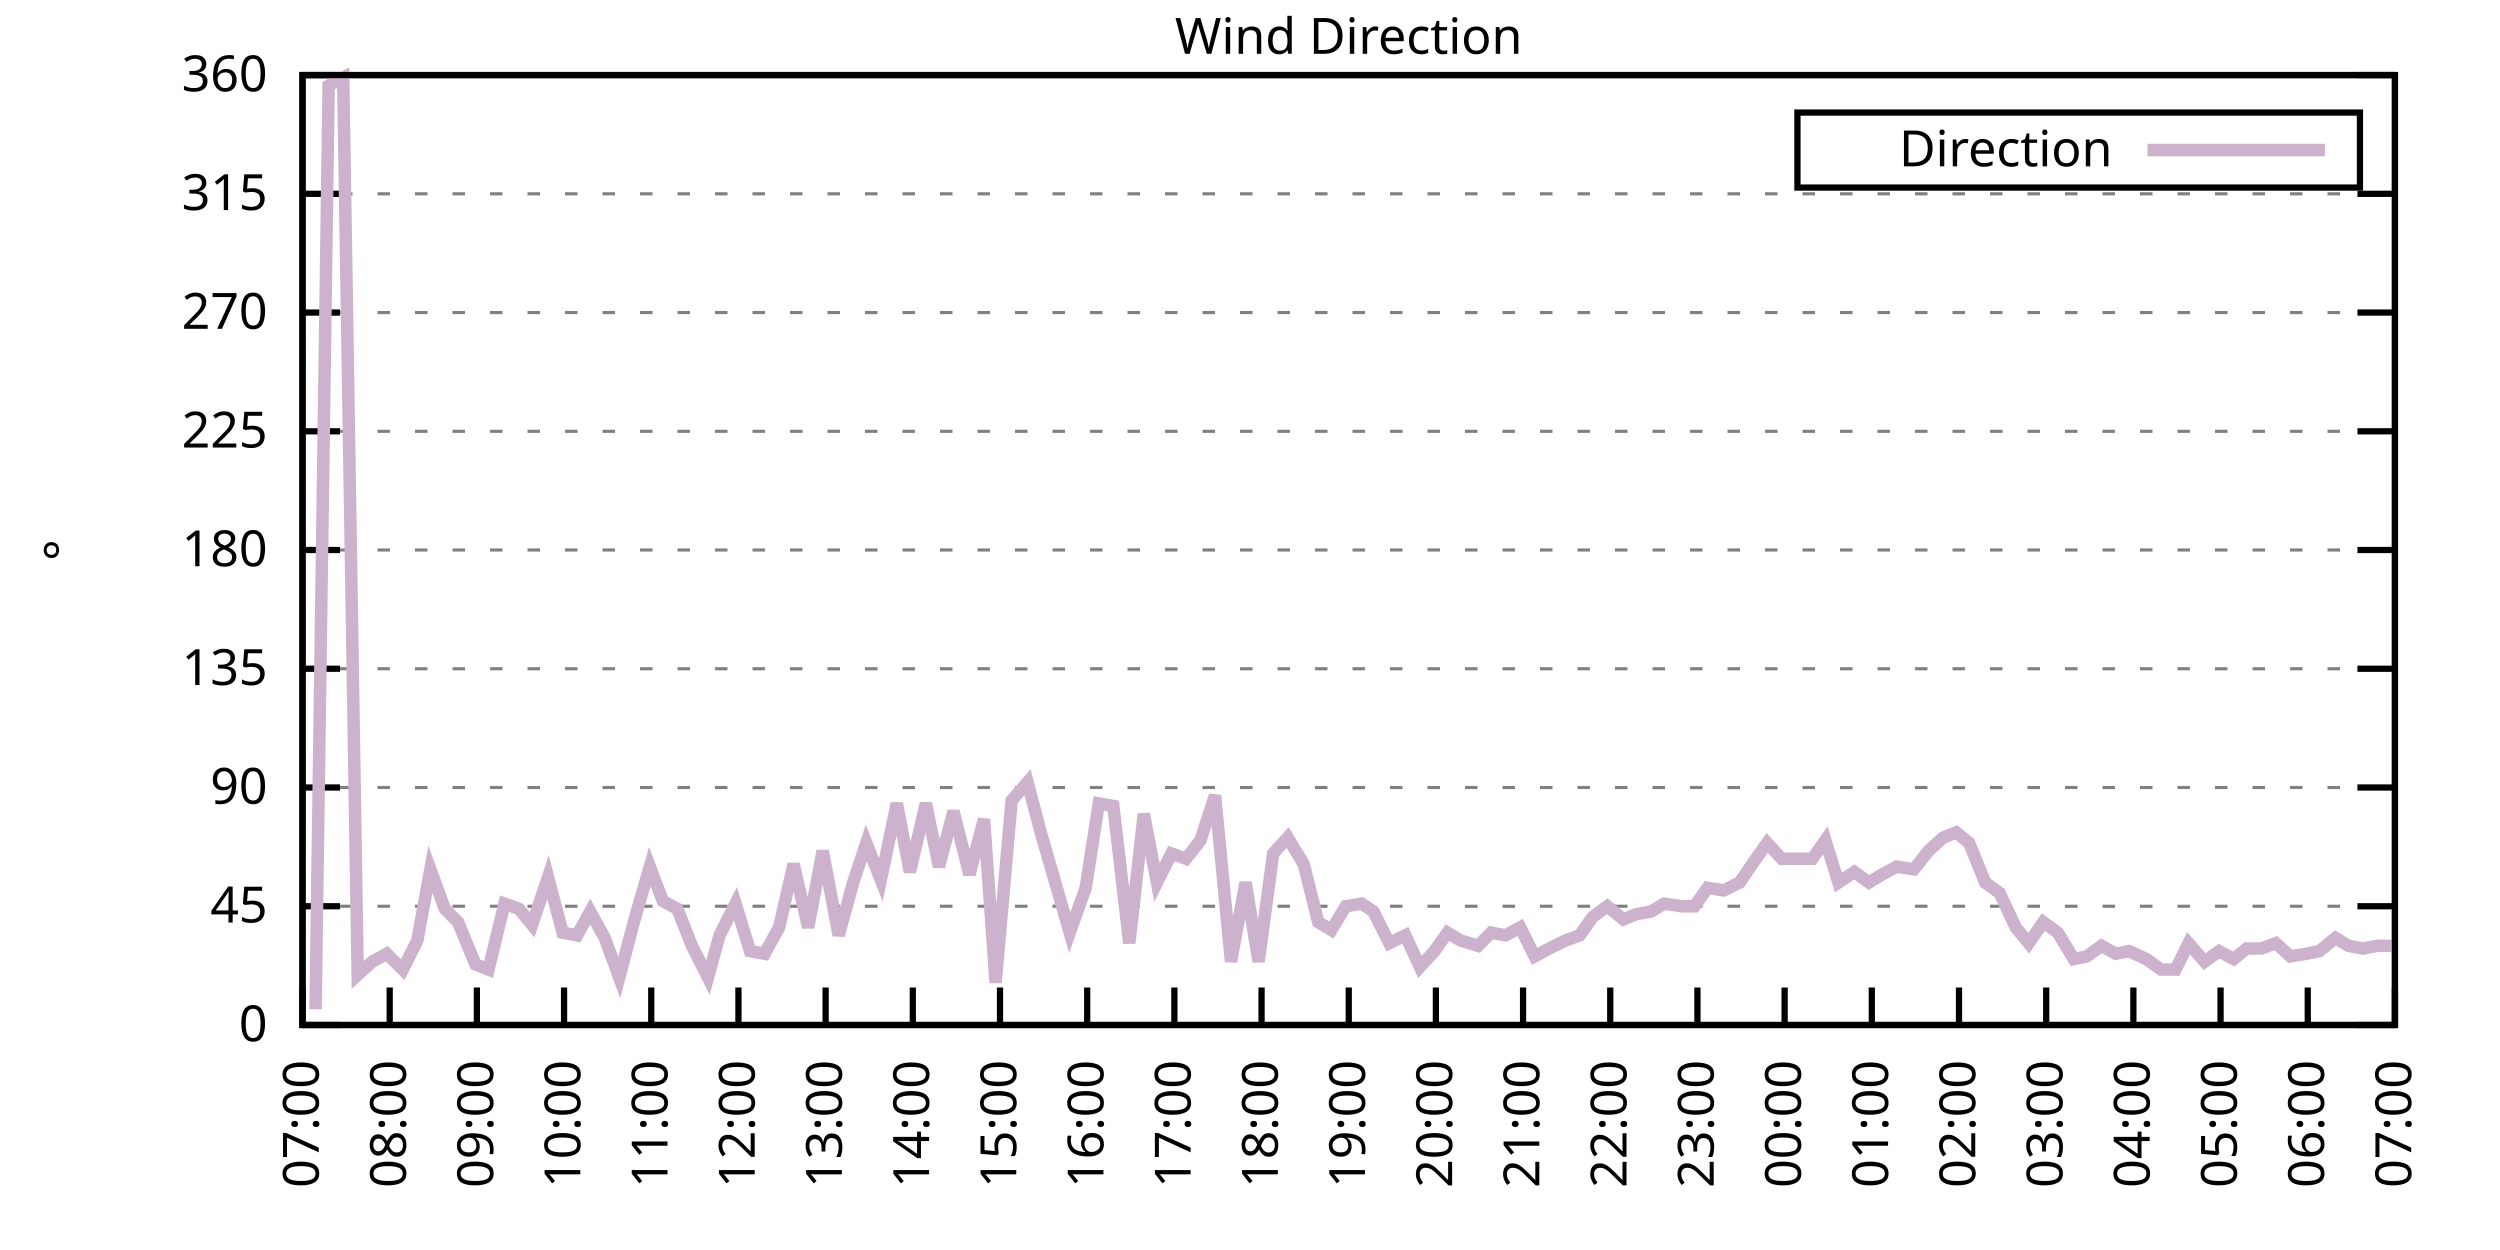
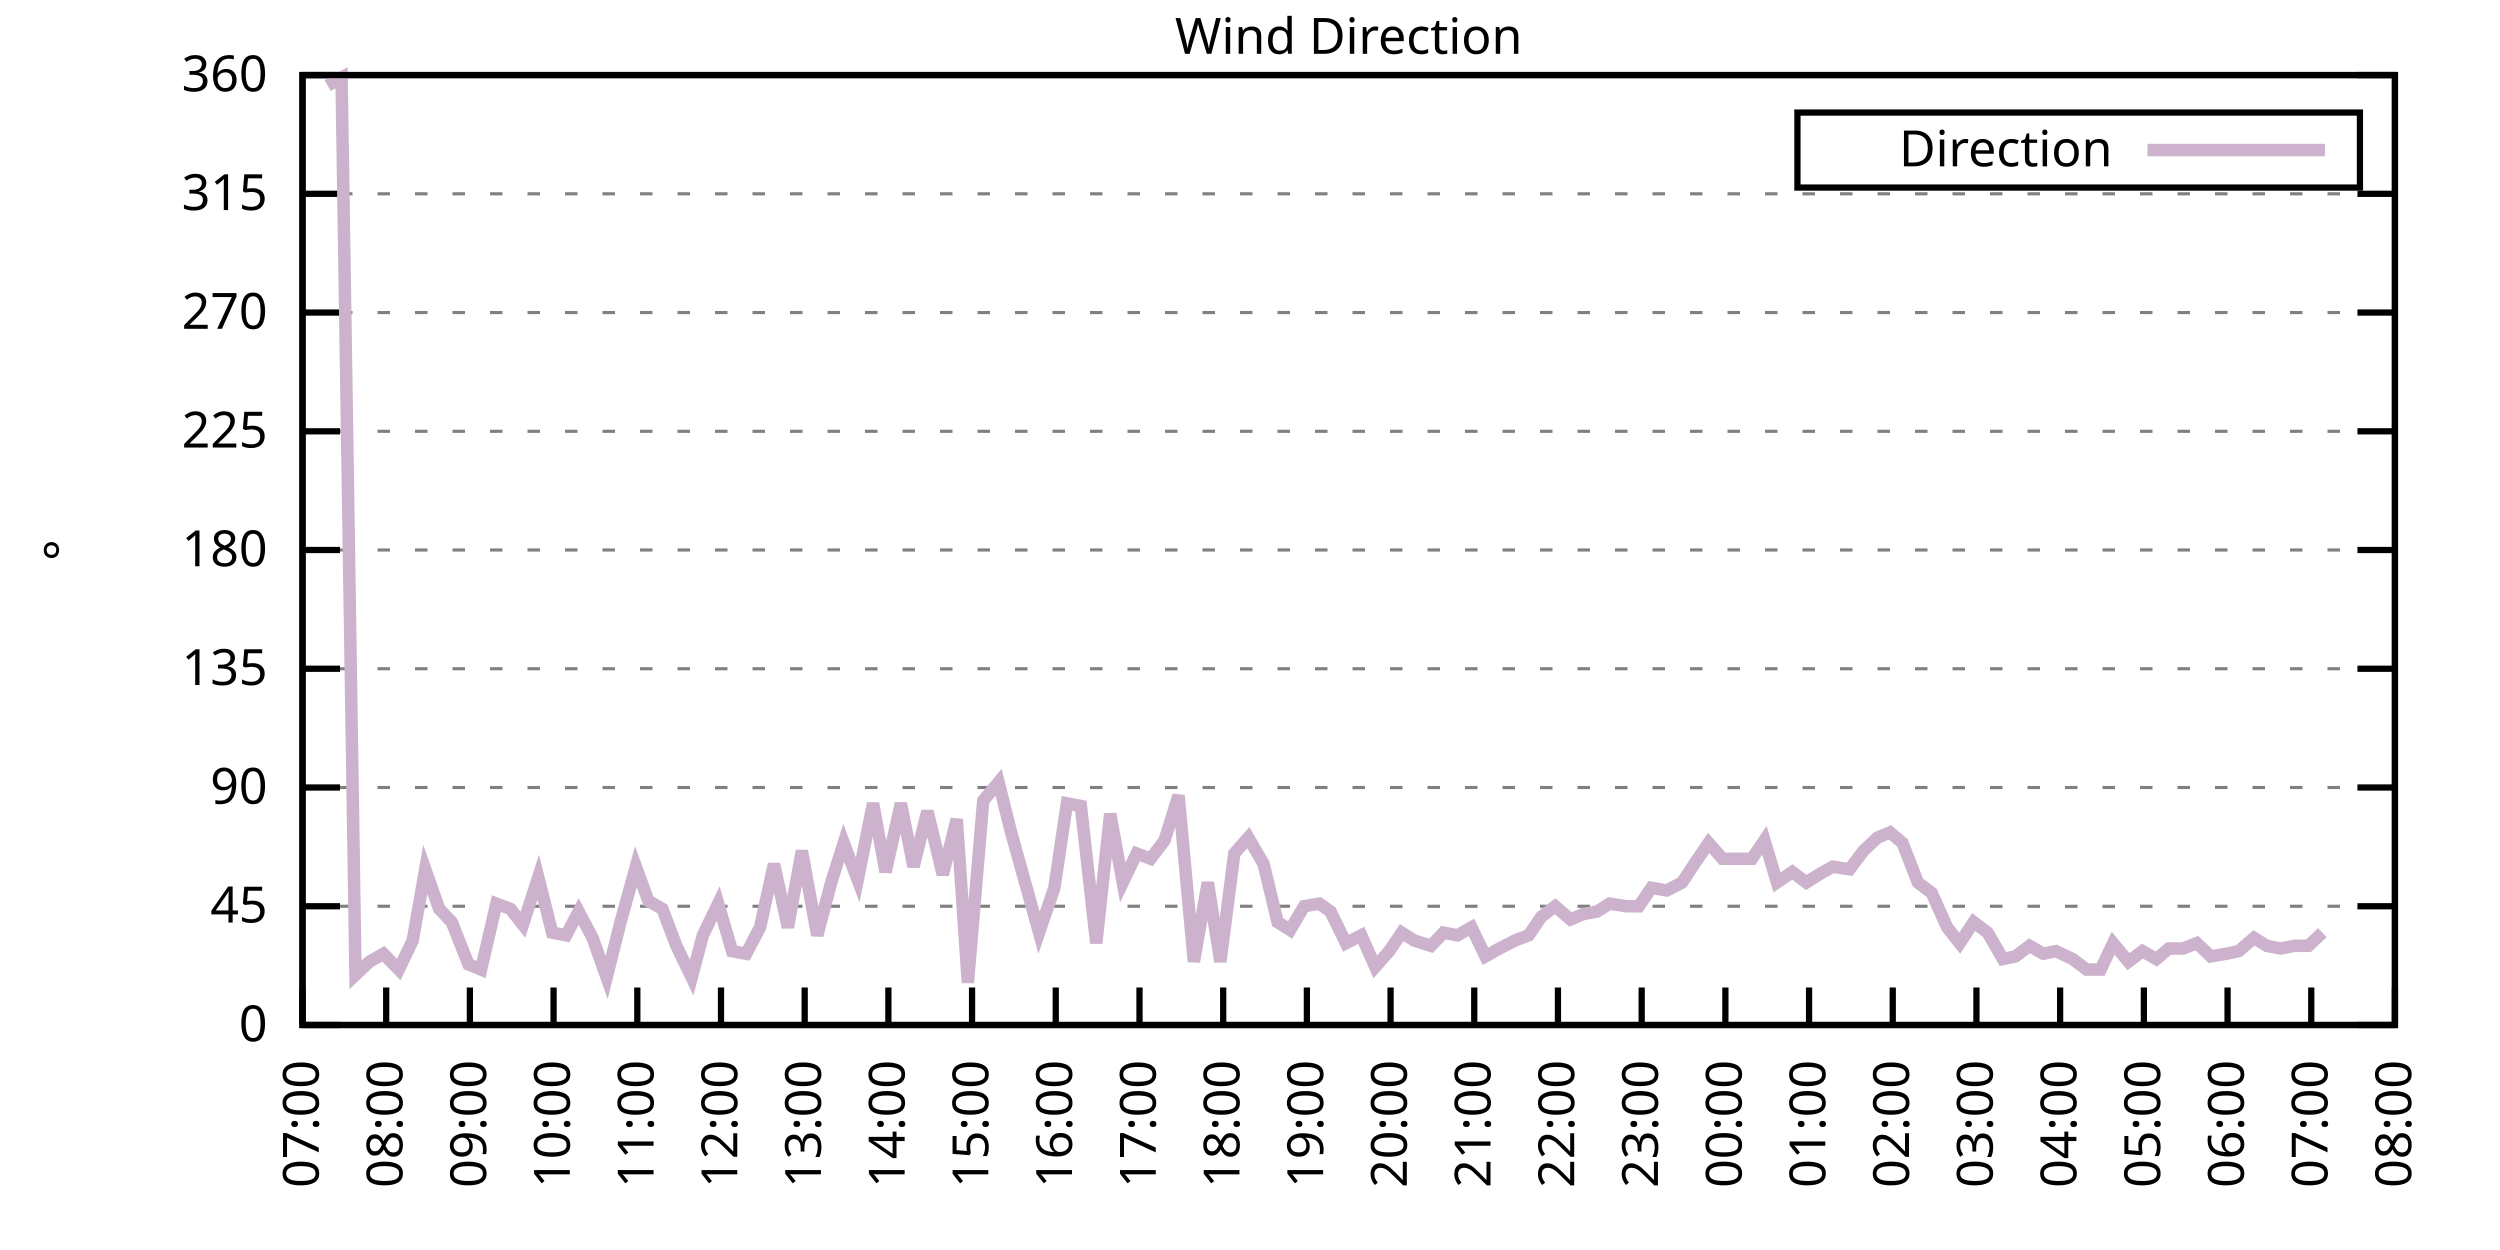
<svg xmlns="http://www.w3.org/2000/svg" xmlns:xlink="http://www.w3.org/1999/xlink" width="400" height="200" viewBox="0 0 400 200">
  <g id="gnuplot_canvas">
    <rect x="0" y="0" width="400" height="200" fill="none" />
    <defs>
      <circle id="gpDot" r="0.5" stroke-width="0.5" stroke="currentColor" />
      <path id="gpPt0" stroke-width="0.333" stroke="currentColor" d="M-1,0 h2 M0,-1 v2" />
      <path id="gpPt1" stroke-width="0.333" stroke="currentColor" d="M-1,-1 L1,1 M1,-1 L-1,1" />
      <path id="gpPt2" stroke-width="0.333" stroke="currentColor" d="M-1,0 L1,0 M0,-1 L0,1 M-1,-1 L1,1 M-1,1 L1,-1" />
      <rect id="gpPt3" stroke-width="0.333" stroke="currentColor" x="-1" y="-1" width="2" height="2" />
      <rect id="gpPt4" stroke-width="0.333" stroke="currentColor" fill="currentColor" x="-1" y="-1" width="2" height="2" />
      <circle id="gpPt5" stroke-width="0.333" stroke="currentColor" cx="0" cy="0" r="1" />
      <use xlink:href="#gpPt5" id="gpPt6" fill="currentColor" stroke="none" />
      <path id="gpPt7" stroke-width="0.333" stroke="currentColor" d="M0,-1.33 L-1.33,0.67 L1.33,0.67 z" />
      <use xlink:href="#gpPt7" id="gpPt8" fill="currentColor" stroke="none" />
      <use xlink:href="#gpPt7" id="gpPt9" stroke="currentColor" transform="rotate(180)" />
      <use xlink:href="#gpPt9" id="gpPt10" fill="currentColor" stroke="none" />
      <use xlink:href="#gpPt3" id="gpPt11" stroke="currentColor" transform="rotate(45)" />
      <use xlink:href="#gpPt11" id="gpPt12" fill="currentColor" stroke="none" />
      <path id="gpPt13" stroke-width="0.333" stroke="currentColor" d="M0,1.330 L1.265,0.411 L0.782,-1.067 L-0.782,-1.076 L-1.265,0.411 z" />
      <use xlink:href="#gpPt13" id="gpPt14" fill="currentColor" stroke="none" />
      <filter id="textbox" filterUnits="objectBoundingBox" x="0" y="0" height="1" width="1">
        <feFlood flood-color="white" flood-opacity="1" result="bgnd" />
        <feComposite in="SourceGraphic" in2="bgnd" operator="atop" />
      </filter>
      <filter id="greybox" filterUnits="objectBoundingBox" x="0" y="0" height="1" width="1">
        <feFlood flood-color="lightgrey" flood-opacity="1" result="grey" />
        <feComposite in="SourceGraphic" in2="grey" operator="atop" />
      </filter>
    </defs>
    <g fill="none" color="white" stroke="currentColor" stroke-width="1.00" stroke-linecap="butt" stroke-linejoin="miter">
</g>
    <g fill="none" color="black" stroke="currentColor" stroke-width="1.00" stroke-linecap="butt" stroke-linejoin="miter">
      <g stroke="none" shape-rendering="crispEdges">
        <polygon fill="rgb(255, 255, 255)" points="48.40,164.00 383.18,164.00 383.18,12.02 48.40,12.02 " />
      </g>
    </g>
    <g fill="none" color="black" stroke="currentColor" stroke-width="1.00" stroke-linecap="butt" stroke-linejoin="miter">
</g>
    <g fill="none" color="black" stroke="black" stroke-width="0.50" stroke-linecap="butt" stroke-linejoin="miter">
</g>
    <g fill="none" color="gray" stroke="currentColor" stroke-width="0.50" stroke-linecap="butt" stroke-linejoin="miter">
      <path stroke="gray" stroke-dasharray="2,4" class="gridline" d="M48.40,164.00 L383.19,164.00  " />
    </g>
    <g fill="none" color="gray" stroke="gray" stroke-width="1.00" stroke-linecap="butt" stroke-linejoin="miter">
</g>
    <g fill="none" color="black" stroke="currentColor" stroke-width="1.00" stroke-linecap="butt" stroke-linejoin="miter">
      <path stroke="black" d="M48.40,164.00 L54.40,164.00 M383.19,164.00 L377.19,164.00  " />
      <g transform="translate(42.80,166.60)" stroke="none" fill="black" font-family="Sans" font-size="8.00" text-anchor="end">
        <text>
          <tspan font-family="Sans"> 0</tspan>
        </text>
      </g>
    </g>
    <g fill="none" color="black" stroke="currentColor" stroke-width="1.00" stroke-linecap="butt" stroke-linejoin="miter">
</g>
    <g fill="none" color="black" stroke="black" stroke-width="0.50" stroke-linecap="butt" stroke-linejoin="miter">
</g>
    <g fill="none" color="gray" stroke="currentColor" stroke-width="0.50" stroke-linecap="butt" stroke-linejoin="miter">
      <path stroke="gray" stroke-dasharray="2,4" class="gridline" d="M48.40,145.00 L383.19,145.00  " />
    </g>
    <g fill="none" color="gray" stroke="gray" stroke-width="1.00" stroke-linecap="butt" stroke-linejoin="miter">
</g>
    <g fill="none" color="black" stroke="currentColor" stroke-width="1.00" stroke-linecap="butt" stroke-linejoin="miter">
      <path stroke="black" d="M48.40,145.00 L54.40,145.00 M383.19,145.00 L377.19,145.00  " />
      <g transform="translate(42.80,147.60)" stroke="none" fill="black" font-family="Sans" font-size="8.00" text-anchor="end">
        <text>
          <tspan font-family="Sans"> 45</tspan>
        </text>
      </g>
    </g>
    <g fill="none" color="black" stroke="currentColor" stroke-width="1.00" stroke-linecap="butt" stroke-linejoin="miter">
</g>
    <g fill="none" color="black" stroke="black" stroke-width="0.50" stroke-linecap="butt" stroke-linejoin="miter">
</g>
    <g fill="none" color="gray" stroke="currentColor" stroke-width="0.50" stroke-linecap="butt" stroke-linejoin="miter">
      <path stroke="gray" stroke-dasharray="2,4" class="gridline" d="M48.40,126.00 L383.19,126.00  " />
    </g>
    <g fill="none" color="gray" stroke="gray" stroke-width="1.00" stroke-linecap="butt" stroke-linejoin="miter">
</g>
    <g fill="none" color="black" stroke="currentColor" stroke-width="1.00" stroke-linecap="butt" stroke-linejoin="miter">
      <path stroke="black" d="M48.40,126.00 L54.40,126.00 M383.19,126.00 L377.19,126.00  " />
      <g transform="translate(42.80,128.60)" stroke="none" fill="black" font-family="Sans" font-size="8.00" text-anchor="end">
        <text>
          <tspan font-family="Sans"> 90</tspan>
        </text>
      </g>
    </g>
    <g fill="none" color="black" stroke="currentColor" stroke-width="1.00" stroke-linecap="butt" stroke-linejoin="miter">
</g>
    <g fill="none" color="black" stroke="black" stroke-width="0.50" stroke-linecap="butt" stroke-linejoin="miter">
</g>
    <g fill="none" color="gray" stroke="currentColor" stroke-width="0.50" stroke-linecap="butt" stroke-linejoin="miter">
      <path stroke="gray" stroke-dasharray="2,4" class="gridline" d="M48.40,107.00 L383.19,107.00  " />
    </g>
    <g fill="none" color="gray" stroke="gray" stroke-width="1.00" stroke-linecap="butt" stroke-linejoin="miter">
</g>
    <g fill="none" color="black" stroke="currentColor" stroke-width="1.00" stroke-linecap="butt" stroke-linejoin="miter">
      <path stroke="black" d="M48.40,107.00 L54.40,107.00 M383.19,107.00 L377.19,107.00  " />
      <g transform="translate(42.80,109.60)" stroke="none" fill="black" font-family="Sans" font-size="8.00" text-anchor="end">
        <text>
          <tspan font-family="Sans"> 135</tspan>
        </text>
      </g>
    </g>
    <g fill="none" color="black" stroke="currentColor" stroke-width="1.00" stroke-linecap="butt" stroke-linejoin="miter">
</g>
    <g fill="none" color="black" stroke="black" stroke-width="0.50" stroke-linecap="butt" stroke-linejoin="miter">
</g>
    <g fill="none" color="gray" stroke="currentColor" stroke-width="0.50" stroke-linecap="butt" stroke-linejoin="miter">
      <path stroke="gray" stroke-dasharray="2,4" class="gridline" d="M48.40,88.00 L383.19,88.00  " />
    </g>
    <g fill="none" color="gray" stroke="gray" stroke-width="1.00" stroke-linecap="butt" stroke-linejoin="miter">
</g>
    <g fill="none" color="black" stroke="currentColor" stroke-width="1.00" stroke-linecap="butt" stroke-linejoin="miter">
      <path stroke="black" d="M48.40,88.00 L54.40,88.00 M383.19,88.00 L377.19,88.00  " />
      <g transform="translate(42.80,90.60)" stroke="none" fill="black" font-family="Sans" font-size="8.00" text-anchor="end">
        <text>
          <tspan font-family="Sans"> 180</tspan>
        </text>
      </g>
    </g>
    <g fill="none" color="black" stroke="currentColor" stroke-width="1.00" stroke-linecap="butt" stroke-linejoin="miter">
</g>
    <g fill="none" color="black" stroke="black" stroke-width="0.50" stroke-linecap="butt" stroke-linejoin="miter">
</g>
    <g fill="none" color="gray" stroke="currentColor" stroke-width="0.50" stroke-linecap="butt" stroke-linejoin="miter">
      <path stroke="gray" stroke-dasharray="2,4" class="gridline" d="M48.40,69.01 L383.19,69.01  " />
    </g>
    <g fill="none" color="gray" stroke="gray" stroke-width="1.00" stroke-linecap="butt" stroke-linejoin="miter">
</g>
    <g fill="none" color="black" stroke="currentColor" stroke-width="1.00" stroke-linecap="butt" stroke-linejoin="miter">
      <path stroke="black" d="M48.40,69.01 L54.40,69.01 M383.19,69.01 L377.19,69.01  " />
      <g transform="translate(42.80,71.61)" stroke="none" fill="black" font-family="Sans" font-size="8.00" text-anchor="end">
        <text>
          <tspan font-family="Sans"> 225</tspan>
        </text>
      </g>
    </g>
    <g fill="none" color="black" stroke="currentColor" stroke-width="1.00" stroke-linecap="butt" stroke-linejoin="miter">
</g>
    <g fill="none" color="black" stroke="black" stroke-width="0.50" stroke-linecap="butt" stroke-linejoin="miter">
</g>
    <g fill="none" color="gray" stroke="currentColor" stroke-width="0.50" stroke-linecap="butt" stroke-linejoin="miter">
      <path stroke="gray" stroke-dasharray="2,4" class="gridline" d="M48.40,50.01 L383.19,50.01  " />
    </g>
    <g fill="none" color="gray" stroke="gray" stroke-width="1.00" stroke-linecap="butt" stroke-linejoin="miter">
</g>
    <g fill="none" color="black" stroke="currentColor" stroke-width="1.00" stroke-linecap="butt" stroke-linejoin="miter">
      <path stroke="black" d="M48.40,50.01 L54.40,50.01 M383.19,50.01 L377.19,50.01  " />
      <g transform="translate(42.80,52.61)" stroke="none" fill="black" font-family="Sans" font-size="8.00" text-anchor="end">
        <text>
          <tspan font-family="Sans"> 270</tspan>
        </text>
      </g>
    </g>
    <g fill="none" color="black" stroke="currentColor" stroke-width="1.00" stroke-linecap="butt" stroke-linejoin="miter">
</g>
    <g fill="none" color="black" stroke="black" stroke-width="0.50" stroke-linecap="butt" stroke-linejoin="miter">
</g>
    <g fill="none" color="gray" stroke="currentColor" stroke-width="0.50" stroke-linecap="butt" stroke-linejoin="miter">
      <path stroke="gray" stroke-dasharray="2,4" class="gridline" d="M48.40,31.01 L383.19,31.01  " />
    </g>
    <g fill="none" color="gray" stroke="gray" stroke-width="1.00" stroke-linecap="butt" stroke-linejoin="miter">
</g>
    <g fill="none" color="black" stroke="currentColor" stroke-width="1.00" stroke-linecap="butt" stroke-linejoin="miter">
      <path stroke="black" d="M48.40,31.01 L54.40,31.01 M383.19,31.01 L377.19,31.01  " />
      <g transform="translate(42.80,33.61)" stroke="none" fill="black" font-family="Sans" font-size="8.00" text-anchor="end">
        <text>
          <tspan font-family="Sans"> 315</tspan>
        </text>
      </g>
    </g>
    <g fill="none" color="black" stroke="currentColor" stroke-width="1.00" stroke-linecap="butt" stroke-linejoin="miter">
</g>
    <g fill="none" color="black" stroke="black" stroke-width="0.50" stroke-linecap="butt" stroke-linejoin="miter">
</g>
    <g fill="none" color="gray" stroke="currentColor" stroke-width="0.50" stroke-linecap="butt" stroke-linejoin="miter">
      <path stroke="gray" stroke-dasharray="2,4" class="gridline" d="M48.40,12.01 L383.19,12.01  " />
    </g>
    <g fill="none" color="gray" stroke="gray" stroke-width="1.00" stroke-linecap="butt" stroke-linejoin="miter">
</g>
    <g fill="none" color="black" stroke="currentColor" stroke-width="1.00" stroke-linecap="butt" stroke-linejoin="miter">
      <path stroke="black" d="M48.40,12.01 L54.40,12.01 M383.19,12.01 L377.19,12.01  " />
      <g transform="translate(42.80,14.61)" stroke="none" fill="black" font-family="Sans" font-size="8.00" text-anchor="end">
        <text>
          <tspan font-family="Sans"> 360</tspan>
        </text>
      </g>
    </g>
    <g fill="none" color="black" stroke="currentColor" stroke-width="1.00" stroke-linecap="butt" stroke-linejoin="miter">
      <path stroke="black" d="M48.40,164.00 L48.40,158.00  " />
      <g transform="translate(51.00,169.60) rotate(270.00)" stroke="none" fill="black" font-family="Sans" font-size="8.00" text-anchor="end">
        <text>
          <tspan font-family="Sans">07:00</tspan>
        </text>
      </g>
    </g>
    <g fill="none" color="black" stroke="currentColor" stroke-width="1.00" stroke-linecap="butt" stroke-linejoin="miter">
-       <path stroke="black" d="M62.35,164.00 L62.35,158.00  " />
-       <g transform="translate(64.95,169.60) rotate(270.00)" stroke="none" fill="black" font-family="Sans" font-size="8.00" text-anchor="end">
+       <path stroke="black" d="M61.79,164.00 L61.79,158.00  " />
+       <g transform="translate(64.39,169.60) rotate(270.00)" stroke="none" fill="black" font-family="Sans" font-size="8.00" text-anchor="end">
        <text>
          <tspan font-family="Sans">08:00</tspan>
        </text>
      </g>
    </g>
    <g fill="none" color="black" stroke="currentColor" stroke-width="1.00" stroke-linecap="butt" stroke-linejoin="miter">
-       <path stroke="black" d="M76.30,164.00 L76.30,158.00  " />
-       <g transform="translate(78.90,169.60) rotate(270.00)" stroke="none" fill="black" font-family="Sans" font-size="8.00" text-anchor="end">
+       <path stroke="black" d="M75.18,164.00 L75.18,158.00  " />
+       <g transform="translate(77.78,169.60) rotate(270.00)" stroke="none" fill="black" font-family="Sans" font-size="8.00" text-anchor="end">
        <text>
          <tspan font-family="Sans">09:00</tspan>
        </text>
      </g>
    </g>
    <g fill="none" color="black" stroke="currentColor" stroke-width="1.00" stroke-linecap="butt" stroke-linejoin="miter">
-       <path stroke="black" d="M90.25,164.00 L90.25,158.00  " />
-       <g transform="translate(92.85,169.60) rotate(270.00)" stroke="none" fill="black" font-family="Sans" font-size="8.00" text-anchor="end">
+       <path stroke="black" d="M88.57,164.00 L88.57,158.00  " />
+       <g transform="translate(91.17,169.60) rotate(270.00)" stroke="none" fill="black" font-family="Sans" font-size="8.00" text-anchor="end">
        <text>
          <tspan font-family="Sans">10:00</tspan>
        </text>
      </g>
    </g>
    <g fill="none" color="black" stroke="currentColor" stroke-width="1.00" stroke-linecap="butt" stroke-linejoin="miter">
-       <path stroke="black" d="M104.20,164.00 L104.20,158.00  " />
-       <g transform="translate(106.80,169.60) rotate(270.00)" stroke="none" fill="black" font-family="Sans" font-size="8.00" text-anchor="end">
+       <path stroke="black" d="M101.97,164.00 L101.97,158.00  " />
+       <g transform="translate(104.57,169.60) rotate(270.00)" stroke="none" fill="black" font-family="Sans" font-size="8.00" text-anchor="end">
        <text>
          <tspan font-family="Sans">11:00</tspan>
        </text>
      </g>
    </g>
    <g fill="none" color="black" stroke="currentColor" stroke-width="1.00" stroke-linecap="butt" stroke-linejoin="miter">
-       <path stroke="black" d="M118.15,164.00 L118.15,158.00  " />
-       <g transform="translate(120.75,169.60) rotate(270.00)" stroke="none" fill="black" font-family="Sans" font-size="8.00" text-anchor="end">
+       <path stroke="black" d="M115.36,164.00 L115.36,158.00  " />
+       <g transform="translate(117.96,169.60) rotate(270.00)" stroke="none" fill="black" font-family="Sans" font-size="8.00" text-anchor="end">
        <text>
          <tspan font-family="Sans">12:00</tspan>
        </text>
      </g>
    </g>
    <g fill="none" color="black" stroke="currentColor" stroke-width="1.00" stroke-linecap="butt" stroke-linejoin="miter">
-       <path stroke="black" d="M132.10,164.00 L132.10,158.00  " />
-       <g transform="translate(134.70,169.60) rotate(270.00)" stroke="none" fill="black" font-family="Sans" font-size="8.00" text-anchor="end">
+       <path stroke="black" d="M128.75,164.00 L128.75,158.00  " />
+       <g transform="translate(131.35,169.60) rotate(270.00)" stroke="none" fill="black" font-family="Sans" font-size="8.00" text-anchor="end">
        <text>
          <tspan font-family="Sans">13:00</tspan>
        </text>
      </g>
    </g>
    <g fill="none" color="black" stroke="currentColor" stroke-width="1.00" stroke-linecap="butt" stroke-linejoin="miter">
-       <path stroke="black" d="M146.05,164.00 L146.05,158.00  " />
-       <g transform="translate(148.65,169.60) rotate(270.00)" stroke="none" fill="black" font-family="Sans" font-size="8.00" text-anchor="end">
+       <path stroke="black" d="M142.14,164.00 L142.14,158.00  " />
+       <g transform="translate(144.74,169.60) rotate(270.00)" stroke="none" fill="black" font-family="Sans" font-size="8.00" text-anchor="end">
        <text>
          <tspan font-family="Sans">14:00</tspan>
        </text>
      </g>
    </g>
    <g fill="none" color="black" stroke="currentColor" stroke-width="1.00" stroke-linecap="butt" stroke-linejoin="miter">
-       <path stroke="black" d="M160.00,164.00 L160.00,158.00  " />
-       <g transform="translate(162.60,169.60) rotate(270.00)" stroke="none" fill="black" font-family="Sans" font-size="8.00" text-anchor="end">
+       <path stroke="black" d="M155.53,164.00 L155.53,158.00  " />
+       <g transform="translate(158.13,169.60) rotate(270.00)" stroke="none" fill="black" font-family="Sans" font-size="8.00" text-anchor="end">
        <text>
          <tspan font-family="Sans">15:00</tspan>
        </text>
      </g>
    </g>
    <g fill="none" color="black" stroke="currentColor" stroke-width="1.00" stroke-linecap="butt" stroke-linejoin="miter">
-       <path stroke="black" d="M173.95,164.00 L173.95,158.00  " />
-       <g transform="translate(176.55,169.60) rotate(270.00)" stroke="none" fill="black" font-family="Sans" font-size="8.00" text-anchor="end">
+       <path stroke="black" d="M168.92,164.00 L168.92,158.00  " />
+       <g transform="translate(171.52,169.60) rotate(270.00)" stroke="none" fill="black" font-family="Sans" font-size="8.00" text-anchor="end">
        <text>
          <tspan font-family="Sans">16:00</tspan>
        </text>
      </g>
    </g>
    <g fill="none" color="black" stroke="currentColor" stroke-width="1.00" stroke-linecap="butt" stroke-linejoin="miter">
-       <path stroke="black" d="M187.90,164.00 L187.90,158.00  " />
-       <g transform="translate(190.50,169.60) rotate(270.00)" stroke="none" fill="black" font-family="Sans" font-size="8.00" text-anchor="end">
+       <path stroke="black" d="M182.32,164.00 L182.32,158.00  " />
+       <g transform="translate(184.92,169.60) rotate(270.00)" stroke="none" fill="black" font-family="Sans" font-size="8.00" text-anchor="end">
        <text>
          <tspan font-family="Sans">17:00</tspan>
        </text>
      </g>
    </g>
    <g fill="none" color="black" stroke="currentColor" stroke-width="1.00" stroke-linecap="butt" stroke-linejoin="miter">
-       <path stroke="black" d="M201.85,164.00 L201.85,158.00  " />
-       <g transform="translate(204.45,169.60) rotate(270.00)" stroke="none" fill="black" font-family="Sans" font-size="8.00" text-anchor="end">
+       <path stroke="black" d="M195.71,164.00 L195.71,158.00  " />
+       <g transform="translate(198.31,169.60) rotate(270.00)" stroke="none" fill="black" font-family="Sans" font-size="8.00" text-anchor="end">
        <text>
          <tspan font-family="Sans">18:00</tspan>
        </text>
      </g>
    </g>
    <g fill="none" color="black" stroke="currentColor" stroke-width="1.00" stroke-linecap="butt" stroke-linejoin="miter">
-       <path stroke="black" d="M215.80,164.00 L215.80,158.00  " />
-       <g transform="translate(218.40,169.60) rotate(270.00)" stroke="none" fill="black" font-family="Sans" font-size="8.00" text-anchor="end">
+       <path stroke="black" d="M209.10,164.00 L209.10,158.00  " />
+       <g transform="translate(211.70,169.60) rotate(270.00)" stroke="none" fill="black" font-family="Sans" font-size="8.00" text-anchor="end">
        <text>
          <tspan font-family="Sans">19:00</tspan>
        </text>
      </g>
    </g>
    <g fill="none" color="black" stroke="currentColor" stroke-width="1.00" stroke-linecap="butt" stroke-linejoin="miter">
-       <path stroke="black" d="M229.74,164.00 L229.74,158.00  " />
-       <g transform="translate(232.34,169.60) rotate(270.00)" stroke="none" fill="black" font-family="Sans" font-size="8.00" text-anchor="end">
+       <path stroke="black" d="M222.49,164.00 L222.49,158.00  " />
+       <g transform="translate(225.09,169.60) rotate(270.00)" stroke="none" fill="black" font-family="Sans" font-size="8.00" text-anchor="end">
        <text>
          <tspan font-family="Sans">20:00</tspan>
        </text>
      </g>
    </g>
    <g fill="none" color="black" stroke="currentColor" stroke-width="1.00" stroke-linecap="butt" stroke-linejoin="miter">
-       <path stroke="black" d="M243.69,164.00 L243.69,158.00  " />
-       <g transform="translate(246.29,169.60) rotate(270.00)" stroke="none" fill="black" font-family="Sans" font-size="8.00" text-anchor="end">
+       <path stroke="black" d="M235.88,164.00 L235.88,158.00  " />
+       <g transform="translate(238.48,169.60) rotate(270.00)" stroke="none" fill="black" font-family="Sans" font-size="8.00" text-anchor="end">
        <text>
          <tspan font-family="Sans">21:00</tspan>
        </text>
      </g>
    </g>
    <g fill="none" color="black" stroke="currentColor" stroke-width="1.00" stroke-linecap="butt" stroke-linejoin="miter">
-       <path stroke="black" d="M257.64,164.00 L257.64,158.00  " />
-       <g transform="translate(260.24,169.60) rotate(270.00)" stroke="none" fill="black" font-family="Sans" font-size="8.00" text-anchor="end">
+       <path stroke="black" d="M249.27,164.00 L249.27,158.00  " />
+       <g transform="translate(251.87,169.60) rotate(270.00)" stroke="none" fill="black" font-family="Sans" font-size="8.00" text-anchor="end">
        <text>
          <tspan font-family="Sans">22:00</tspan>
        </text>
      </g>
    </g>
    <g fill="none" color="black" stroke="currentColor" stroke-width="1.00" stroke-linecap="butt" stroke-linejoin="miter">
-       <path stroke="black" d="M271.59,164.00 L271.59,158.00  " />
-       <g transform="translate(274.19,169.60) rotate(270.00)" stroke="none" fill="black" font-family="Sans" font-size="8.00" text-anchor="end">
+       <path stroke="black" d="M262.67,164.00 L262.67,158.00  " />
+       <g transform="translate(265.27,169.60) rotate(270.00)" stroke="none" fill="black" font-family="Sans" font-size="8.00" text-anchor="end">
        <text>
          <tspan font-family="Sans">23:00</tspan>
        </text>
      </g>
    </g>
    <g fill="none" color="black" stroke="currentColor" stroke-width="1.00" stroke-linecap="butt" stroke-linejoin="miter">
-       <path stroke="black" d="M285.54,164.00 L285.54,158.00  " />
-       <g transform="translate(288.14,169.60) rotate(270.00)" stroke="none" fill="black" font-family="Sans" font-size="8.00" text-anchor="end">
+       <path stroke="black" d="M276.06,164.00 L276.06,158.00  " />
+       <g transform="translate(278.66,169.60) rotate(270.00)" stroke="none" fill="black" font-family="Sans" font-size="8.00" text-anchor="end">
        <text>
          <tspan font-family="Sans">00:00</tspan>
        </text>
      </g>
    </g>
    <g fill="none" color="black" stroke="currentColor" stroke-width="1.00" stroke-linecap="butt" stroke-linejoin="miter">
-       <path stroke="black" d="M299.49,164.00 L299.49,158.00  " />
-       <g transform="translate(302.09,169.60) rotate(270.00)" stroke="none" fill="black" font-family="Sans" font-size="8.00" text-anchor="end">
+       <path stroke="black" d="M289.45,164.00 L289.45,158.00  " />
+       <g transform="translate(292.05,169.60) rotate(270.00)" stroke="none" fill="black" font-family="Sans" font-size="8.00" text-anchor="end">
        <text>
          <tspan font-family="Sans">01:00</tspan>
        </text>
      </g>
    </g>
    <g fill="none" color="black" stroke="currentColor" stroke-width="1.00" stroke-linecap="butt" stroke-linejoin="miter">
-       <path stroke="black" d="M313.44,164.00 L313.44,158.00  " />
-       <g transform="translate(316.04,169.60) rotate(270.00)" stroke="none" fill="black" font-family="Sans" font-size="8.00" text-anchor="end">
+       <path stroke="black" d="M302.84,164.00 L302.84,158.00  " />
+       <g transform="translate(305.44,169.60) rotate(270.00)" stroke="none" fill="black" font-family="Sans" font-size="8.00" text-anchor="end">
        <text>
          <tspan font-family="Sans">02:00</tspan>
        </text>
      </g>
    </g>
    <g fill="none" color="black" stroke="currentColor" stroke-width="1.00" stroke-linecap="butt" stroke-linejoin="miter">
-       <path stroke="black" d="M327.39,164.00 L327.39,158.00  " />
-       <g transform="translate(329.99,169.60) rotate(270.00)" stroke="none" fill="black" font-family="Sans" font-size="8.00" text-anchor="end">
+       <path stroke="black" d="M316.23,164.00 L316.23,158.00  " />
+       <g transform="translate(318.83,169.60) rotate(270.00)" stroke="none" fill="black" font-family="Sans" font-size="8.00" text-anchor="end">
        <text>
          <tspan font-family="Sans">03:00</tspan>
        </text>
      </g>
    </g>
    <g fill="none" color="black" stroke="currentColor" stroke-width="1.00" stroke-linecap="butt" stroke-linejoin="miter">
-       <path stroke="black" d="M341.34,164.00 L341.34,158.00  " />
-       <g transform="translate(343.94,169.60) rotate(270.00)" stroke="none" fill="black" font-family="Sans" font-size="8.00" text-anchor="end">
+       <path stroke="black" d="M329.62,164.00 L329.62,158.00  " />
+       <g transform="translate(332.22,169.60) rotate(270.00)" stroke="none" fill="black" font-family="Sans" font-size="8.00" text-anchor="end">
        <text>
          <tspan font-family="Sans">04:00</tspan>
        </text>
      </g>
    </g>
    <g fill="none" color="black" stroke="currentColor" stroke-width="1.00" stroke-linecap="butt" stroke-linejoin="miter">
-       <path stroke="black" d="M355.29,164.00 L355.29,158.00  " />
-       <g transform="translate(357.89,169.60) rotate(270.00)" stroke="none" fill="black" font-family="Sans" font-size="8.00" text-anchor="end">
+       <path stroke="black" d="M343.02,164.00 L343.02,158.00  " />
+       <g transform="translate(345.62,169.60) rotate(270.00)" stroke="none" fill="black" font-family="Sans" font-size="8.00" text-anchor="end">
        <text>
          <tspan font-family="Sans">05:00</tspan>
        </text>
      </g>
    </g>
    <g fill="none" color="black" stroke="currentColor" stroke-width="1.00" stroke-linecap="butt" stroke-linejoin="miter">
-       <path stroke="black" d="M369.24,164.00 L369.24,158.00  " />
-       <g transform="translate(371.84,169.60) rotate(270.00)" stroke="none" fill="black" font-family="Sans" font-size="8.00" text-anchor="end">
+       <path stroke="black" d="M356.41,164.00 L356.41,158.00  " />
+       <g transform="translate(359.01,169.60) rotate(270.00)" stroke="none" fill="black" font-family="Sans" font-size="8.00" text-anchor="end">
        <text>
          <tspan font-family="Sans">06:00</tspan>
+         </text>
+       </g>
+     </g>
+     <g fill="none" color="black" stroke="currentColor" stroke-width="1.00" stroke-linecap="butt" stroke-linejoin="miter">
+       <path stroke="black" d="M369.80,164.00 L369.80,158.00  " />
+       <g transform="translate(372.40,169.60) rotate(270.00)" stroke="none" fill="black" font-family="Sans" font-size="8.00" text-anchor="end">
+         <text>
+           <tspan font-family="Sans">07:00</tspan>
        </text>
      </g>
    </g>
    <g fill="none" color="black" stroke="currentColor" stroke-width="1.00" stroke-linecap="butt" stroke-linejoin="miter">
      <path stroke="black" d="M383.19,164.00 L383.19,158.00  " />
      <g transform="translate(385.79,169.60) rotate(270.00)" stroke="none" fill="black" font-family="Sans" font-size="8.00" text-anchor="end">
        <text>
-           <tspan font-family="Sans">07:00</tspan>
+           <tspan font-family="Sans">08:00</tspan>
        </text>
      </g>
    </g>
    <g fill="none" color="black" stroke="currentColor" stroke-width="1.00" stroke-linecap="butt" stroke-linejoin="miter">
</g>
    <g fill="none" color="black" stroke="currentColor" stroke-width="1.00" stroke-linecap="butt" stroke-linejoin="miter">
      <path stroke="black" d="M48.40,12.01 L48.40,164.00 L383.19,164.00 L383.19,12.01 L48.40,12.01 Z  " />
    </g>
    <g fill="none" color="black" stroke="currentColor" stroke-width="1.00" stroke-linecap="butt" stroke-linejoin="miter">
</g>
    <g fill="none" color="black" stroke="currentColor" stroke-width="1.00" stroke-linecap="butt" stroke-linejoin="miter">
      <path stroke="black" d="M287.59,30.01 L287.59,18.01 L377.59,18.01 L377.59,30.01 L287.59,30.01 Z  " />
    </g>
    <g id="Wind_direction_plot_1">
      <g fill="none" color="white" stroke="black" stroke-width="2.00" stroke-linecap="butt" stroke-linejoin="miter">
</g>
      <g fill="none" color="black" stroke="currentColor" stroke-width="2.00" stroke-linecap="butt" stroke-linejoin="miter">
        <g transform="translate(337.99,26.61)" stroke="none" fill="black" font-family="Sans" font-size="8.00" text-anchor="end">
          <text>
            <tspan font-family="Sans">Direction</tspan>
          </text>
        </g>
      </g>
      <g fill="none" color="black" stroke="currentColor" stroke-width="2.00" stroke-linecap="butt" stroke-linejoin="miter">
-         <path stroke="rgb(204, 178, 204)" d="M343.59,24.01 L371.99,24.01 M50.49,161.47 L52.58,13.70 L54.91,12.43 L57.23,155.98 L59.56,153.87 L61.88,152.60   L64.44,155.13 L66.77,150.49 L68.86,139.09 L71.18,145.42 L73.28,147.53 L76.07,154.29 L78.16,155.13 L80.72,144.58   L83.04,145.42 L85.13,147.96 L87.69,140.36 L90.02,149.22 L92.34,149.65 L94.43,145.85 L96.76,150.07 L99.08,156.40   L101.41,147.53 L103.97,138.67 L106.06,144.16 L108.38,145.42 L110.71,151.33 L113.27,156.40 L115.13,149.65 L117.68,144.58   L120.01,152.18 L122.33,152.60 L124.66,148.38 L126.98,138.25 L129.31,148.38 L131.63,136.14 L134.19,149.65 L136.51,141.20   L138.61,134.87 L140.93,140.78 L143.49,128.54 L145.58,139.51 L148.14,128.54 L150.23,138.67 L152.56,129.80 L155.11,139.93   L157.44,131.07 L159.30,157.24 L161.86,128.11 L164.41,125.16 L166.51,133.18 L171.16,149.22 L173.71,142.05 L175.81,128.54   L178.13,128.96 L180.69,150.91 L183.01,130.22 L185.11,141.20 L187.43,136.56 L189.76,137.40 L192.08,134.45 L194.41,127.27   L196.96,153.87 L199.29,141.20 L201.38,153.87 L203.71,136.56 L206.03,134.02 L208.59,138.25 L210.91,147.53 L213.01,148.80   L215.33,145.00 L217.89,144.58 L219.75,145.85 L222.30,150.91 L224.86,149.65 L227.19,154.71 L229.51,152.18 L231.60,149.22   L233.70,150.49 L236.49,151.33 L238.58,149.22 L240.90,149.65 L243.23,148.38 L245.55,153.02 L247.88,151.76 L250.44,150.49   L252.76,149.65 L254.85,146.69 L257.18,145.00 L259.74,147.11 L261.83,146.27 L264.15,145.85 L266.25,144.58 L269.04,145.00   L271.13,145.00 L273.22,142.05 L275.78,142.47 L278.34,141.20 L280.66,137.82 L282.75,134.87 L285.08,137.40 L289.96,137.40   L292.05,134.45 L294.15,141.20 L296.70,139.51 L299.03,141.20 L301.12,139.93 L303.44,138.67 L306.23,139.09 L308.56,136.14   L310.88,134.02 L312.98,133.18 L315.07,134.87 L317.63,141.20 L319.95,142.89 L322.51,148.38 L324.60,150.91 L326.93,147.53   L329.25,149.22 L331.81,153.45 L333.90,153.02 L336.23,151.33 L338.55,152.60 L340.64,152.18 L343.43,153.45 L345.76,155.13   L348.08,155.13 L350.18,150.91 L352.73,153.87 L355.06,152.18 L357.38,153.45 L359.48,151.76 L361.80,151.76 L364.13,150.91   L366.45,153.02 L369.01,152.60 L371.10,152.18 L373.66,150.07 L375.75,151.33 L378.08,151.76 L380.40,151.33 L382.73,151.33    " />
+         <path stroke="rgb(204, 178, 204)" d="M343.59,24.01 L371.99,24.01 M52.42,13.70 L54.65,12.43 L56.88,155.98 L59.11,153.87 L61.35,152.60 L63.80,155.13   L66.03,150.49 L68.04,139.09 L70.27,145.42 L72.28,147.53 L74.96,154.29 L76.97,155.13 L79.42,144.58 L81.66,145.42   L83.66,147.96 L86.12,140.36 L88.35,149.22 L90.58,149.65 L92.59,145.85 L94.82,150.07 L97.06,156.40 L99.29,147.53   L101.74,138.67 L103.75,144.16 L105.98,145.42 L108.22,151.33 L110.67,156.40 L112.46,149.65 L114.91,144.58 L117.14,152.18   L119.38,152.60 L121.61,148.38 L123.84,138.25 L126.07,148.38 L128.30,136.14 L130.76,149.65 L132.99,141.20 L135.00,134.87   L137.23,140.78 L139.69,128.54 L141.69,139.51 L144.15,128.54 L146.16,138.67 L148.39,129.80 L150.85,139.93 L153.08,131.07   L154.86,157.24 L157.32,128.11 L159.77,125.16 L161.78,133.18 L166.25,149.22 L168.70,142.05 L170.71,128.54 L172.94,128.96   L175.40,150.91 L177.63,130.22 L179.64,141.20 L181.87,136.56 L184.10,137.40 L186.33,134.45 L188.57,127.27 L191.02,153.87   L193.25,141.20 L195.26,153.87 L197.49,136.56 L199.73,134.02 L202.18,138.25 L204.41,147.53 L206.42,148.80 L208.65,145.00   L211.11,144.58 L212.89,145.85 L215.35,150.91 L217.80,149.65 L220.04,154.71 L222.27,152.18 L224.28,149.22 L226.29,150.49   L228.96,151.33 L230.97,149.22 L233.20,149.65 L235.44,148.38 L237.67,153.02 L239.90,151.76 L242.36,150.49 L244.59,149.65   L246.60,146.69 L248.83,145.00 L251.28,147.11 L253.29,146.27 L255.52,145.85 L257.53,144.58 L260.21,145.00 L262.22,145.00   L264.23,142.05 L266.68,142.47 L269.14,141.20 L271.37,137.82 L273.38,134.87 L275.61,137.40 L280.30,137.40 L282.31,134.45   L284.32,141.20 L286.77,139.51 L289.00,141.20 L291.01,139.93 L293.24,138.67 L295.92,139.09 L298.15,136.14 L300.39,134.02   L302.39,133.18 L304.40,134.87 L306.86,141.20 L309.09,142.89 L311.54,148.38 L313.55,150.91 L315.79,147.53 L318.02,149.22   L320.47,153.45 L322.48,153.02 L324.71,151.33 L326.95,152.60 L328.95,152.18 L331.63,153.45 L333.86,155.13 L336.10,155.13   L338.10,150.91 L340.56,153.87 L342.79,152.18 L345.02,153.45 L347.03,151.76 L349.26,151.76 L351.50,150.91 L353.73,153.02   L356.18,152.60 L358.19,152.18 L360.65,150.07 L362.66,151.33 L364.89,151.76 L367.12,151.33 L369.35,151.33 L371.58,149.22    " />
      </g>
    </g>
    <g fill="none" color="black" stroke="currentColor" stroke-width="2.00" stroke-linecap="butt" stroke-linejoin="miter">
</g>
    <g fill="none" color="black" stroke="black" stroke-width="1.00" stroke-linecap="butt" stroke-linejoin="miter">
</g>
    <g fill="none" color="black" stroke="currentColor" stroke-width="1.00" stroke-linecap="butt" stroke-linejoin="miter">
      <path stroke="black" d="M48.40,12.01 L48.40,164.00 L383.19,164.00 L383.19,12.01 L48.40,12.01 Z  " />
      <g transform="translate(12.80,88.01) rotate(270.00)" stroke="none" fill="black" font-family="Sans" font-size="8.00" text-anchor="middle">
        <text>
          <tspan font-family="Sans">°</tspan>
        </text>
      </g>
    </g>
    <g fill="none" color="black" stroke="currentColor" stroke-width="1.00" stroke-linecap="butt" stroke-linejoin="miter">
</g>
    <g fill="none" color="black" stroke="currentColor" stroke-width="1.00" stroke-linecap="butt" stroke-linejoin="miter">
      <g transform="translate(215.79,8.61)" stroke="none" fill="black" font-family="Sans" font-size="8.00" text-anchor="middle">
        <text>
          <tspan font-family="Sans">Wind Direction</tspan>
        </text>
      </g>
    </g>
    <g fill="none" color="black" stroke="currentColor" stroke-width="1.00" stroke-linecap="butt" stroke-linejoin="miter">
</g>
  </g>
</svg>
